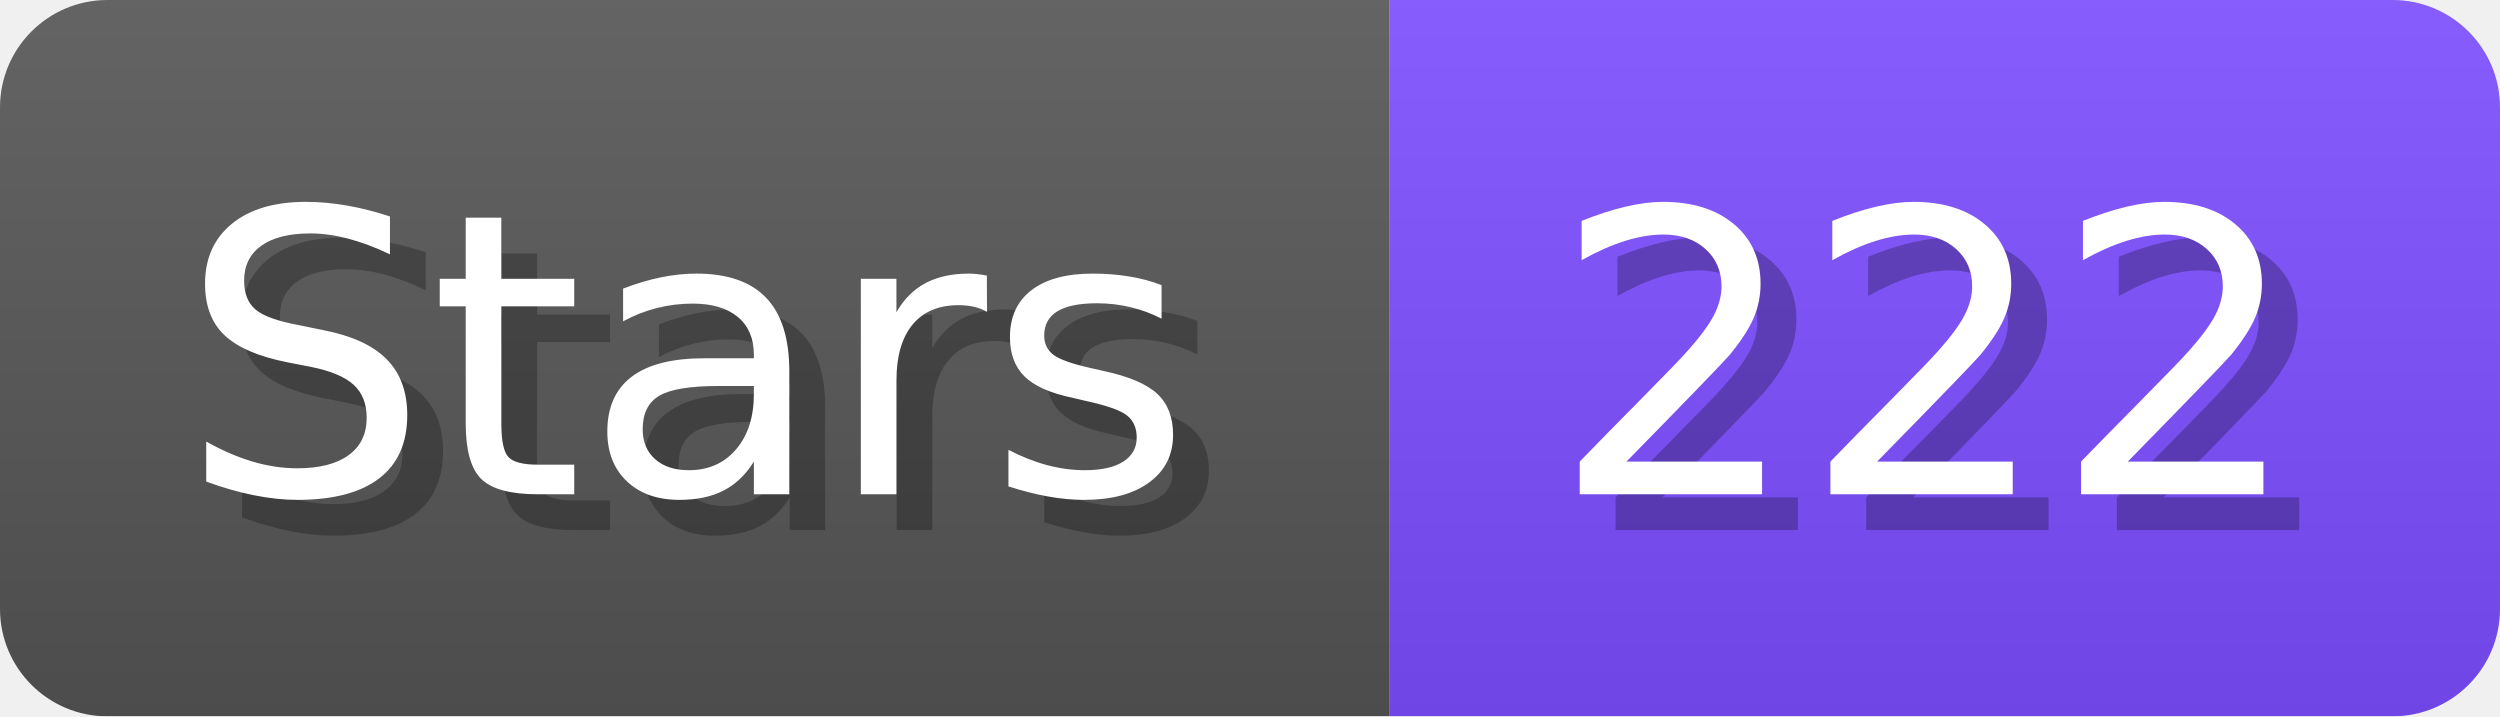
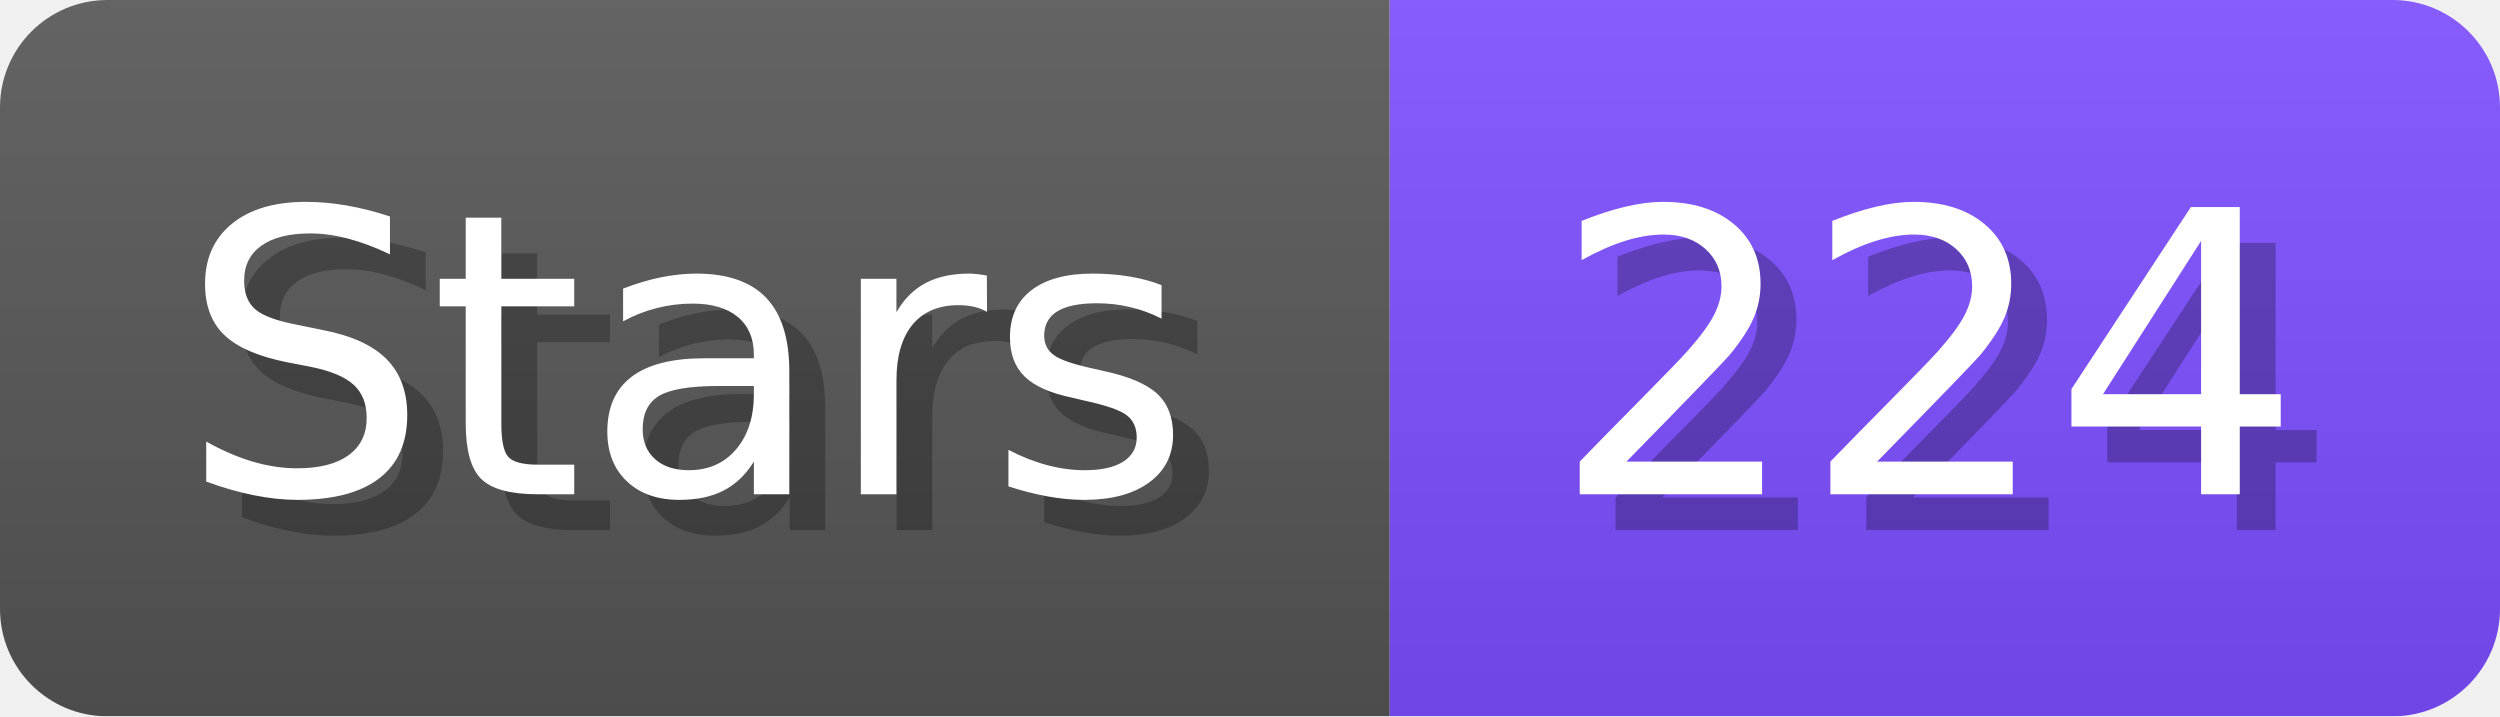
- <svg xmlns="http://www.w3.org/2000/svg" width="69.8" height="20" viewBox="0 0 698 200" role="img" aria-label="Stars: 222">
+ <svg xmlns="http://www.w3.org/2000/svg" width="69.8" height="20" viewBox="0 0 698 200" role="img" aria-label="Stars: 224">
  <linearGradient id="a" x2="0" y2="100%">
    <stop offset="0" stop-opacity=".1" stop-color="#EEE" />
    <stop offset="1" stop-opacity=".1" />
  </linearGradient>
  <mask id="m">
    <rect width="698" height="200" rx="30" fill="#FFF" />
  </mask>
  <g mask="url(#m)">
    <rect width="388" height="200" fill="#555" />
    <rect width="310" height="200" fill="#7C4DFF" x="388" />
    <rect width="698" height="200" fill="url(#a)" />
  </g>
  <g aria-hidden="true" fill="#fff" text-anchor="start" font-family="Verdana,DejaVu Sans,sans-serif" font-size="110">
    <text x="60" y="148" textLength="288" fill="#000" opacity="0.25">Stars</text>
    <text x="50" y="138" textLength="288">Stars</text>
-     <text x="443" y="148" textLength="210" fill="#000" opacity="0.25">222</text>
-     <text x="433" y="138" textLength="210">222</text>
+     <text x="443" y="148" textLength="210" fill="#000" opacity="0.25">224</text>
+     <text x="433" y="138" textLength="210">224</text>
  </g>
</svg>
